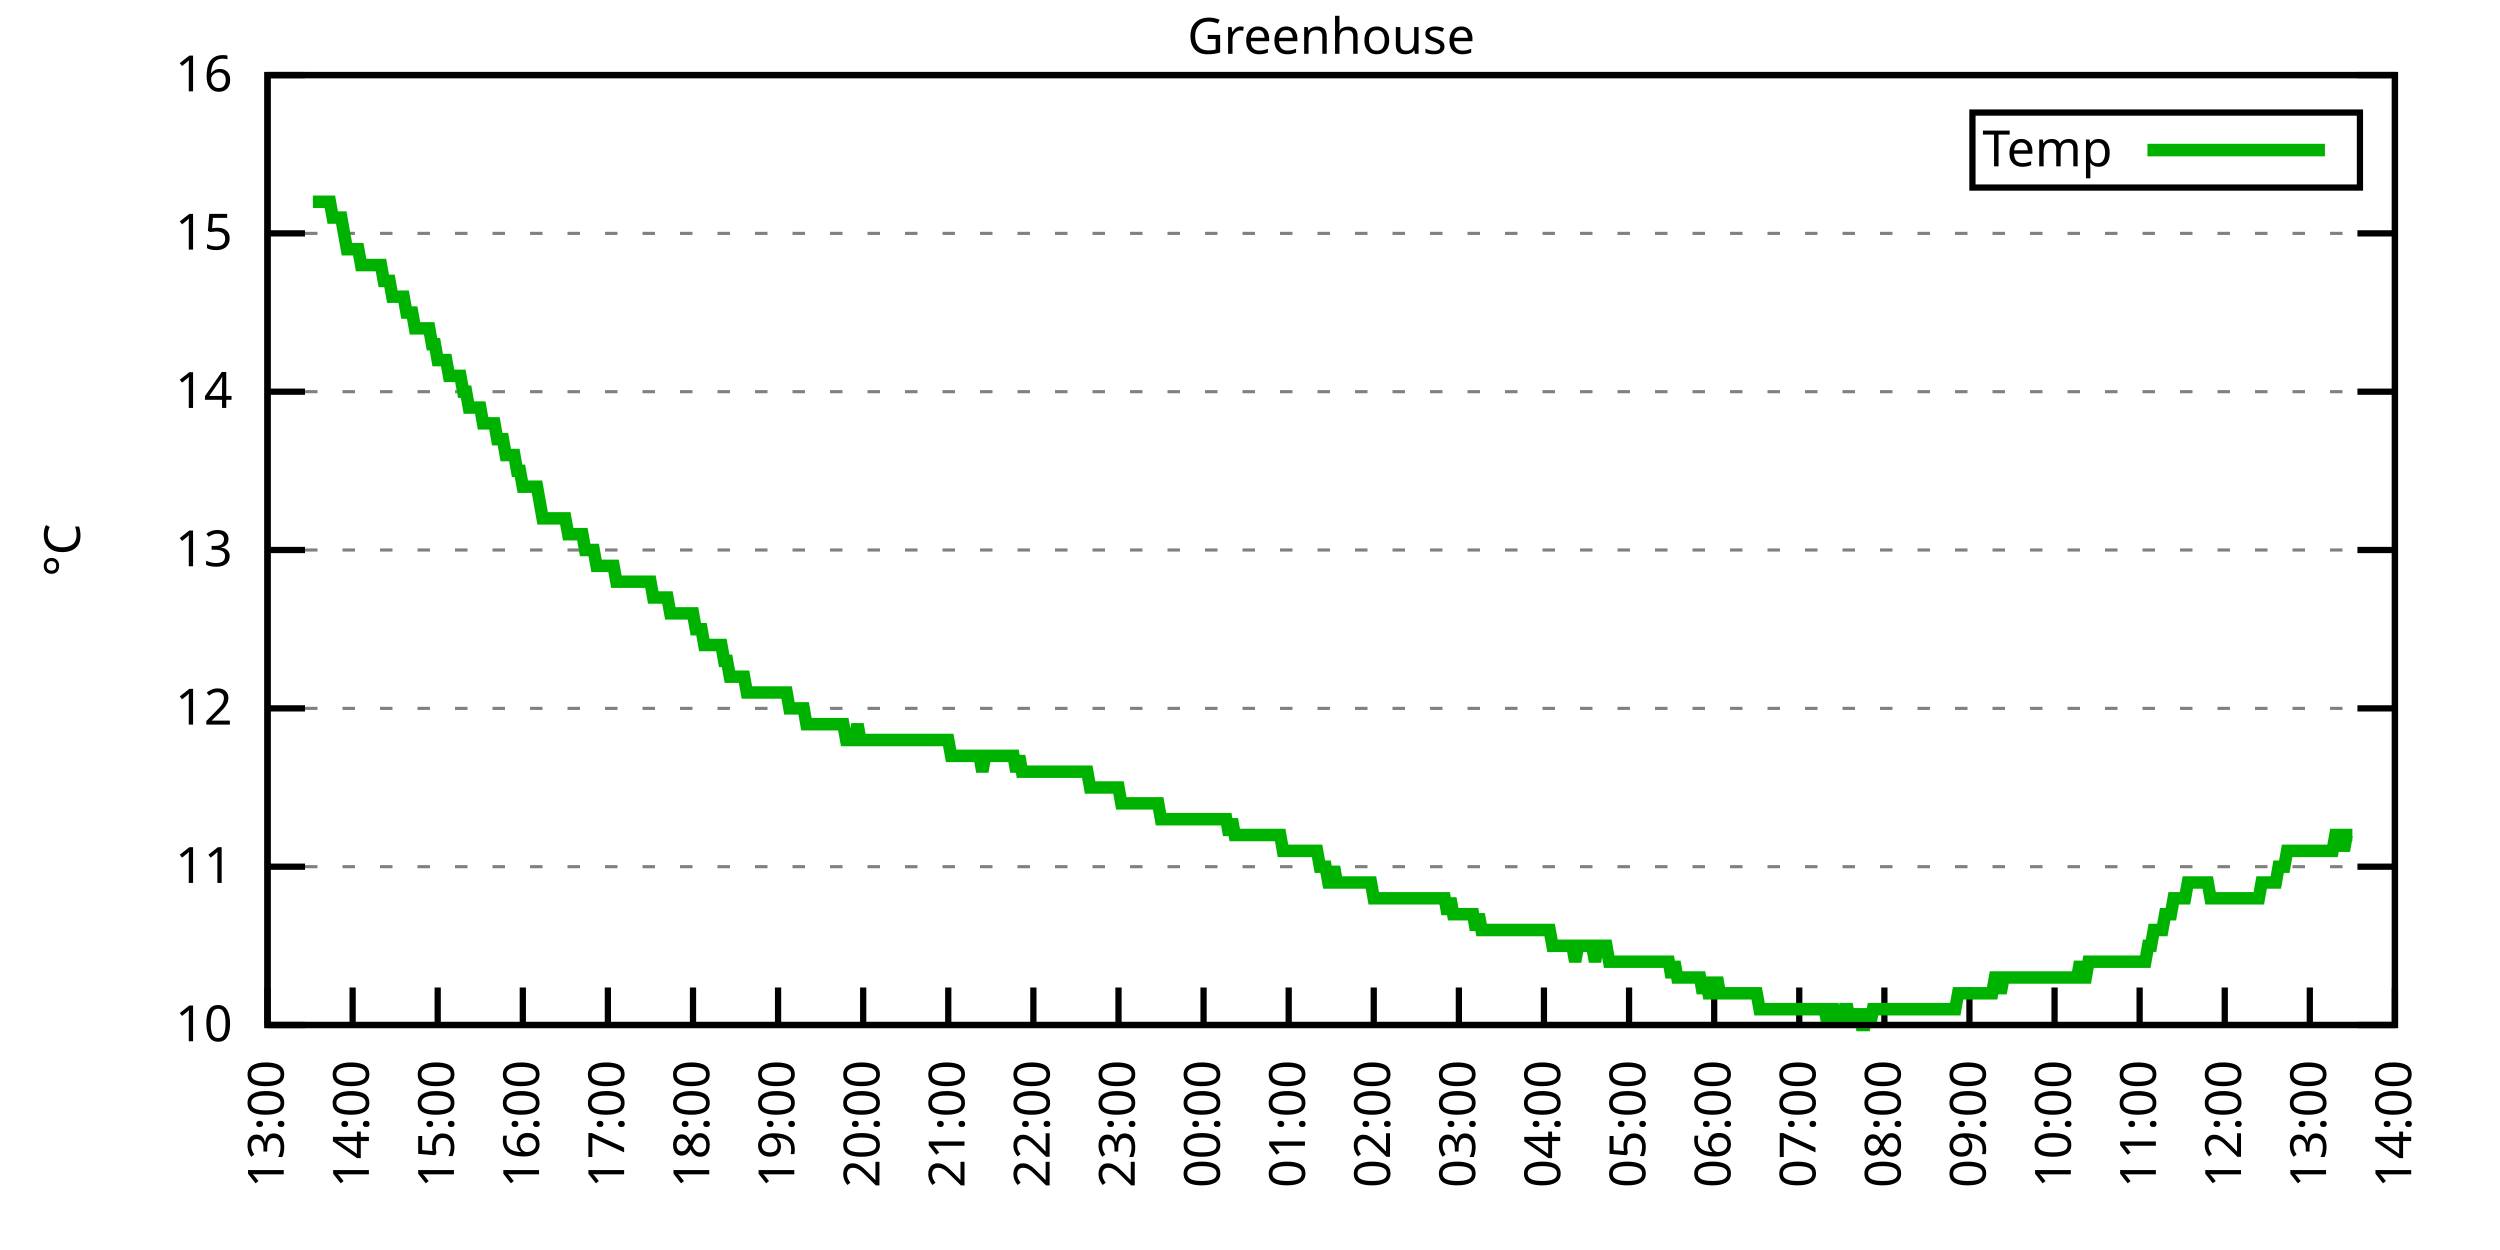
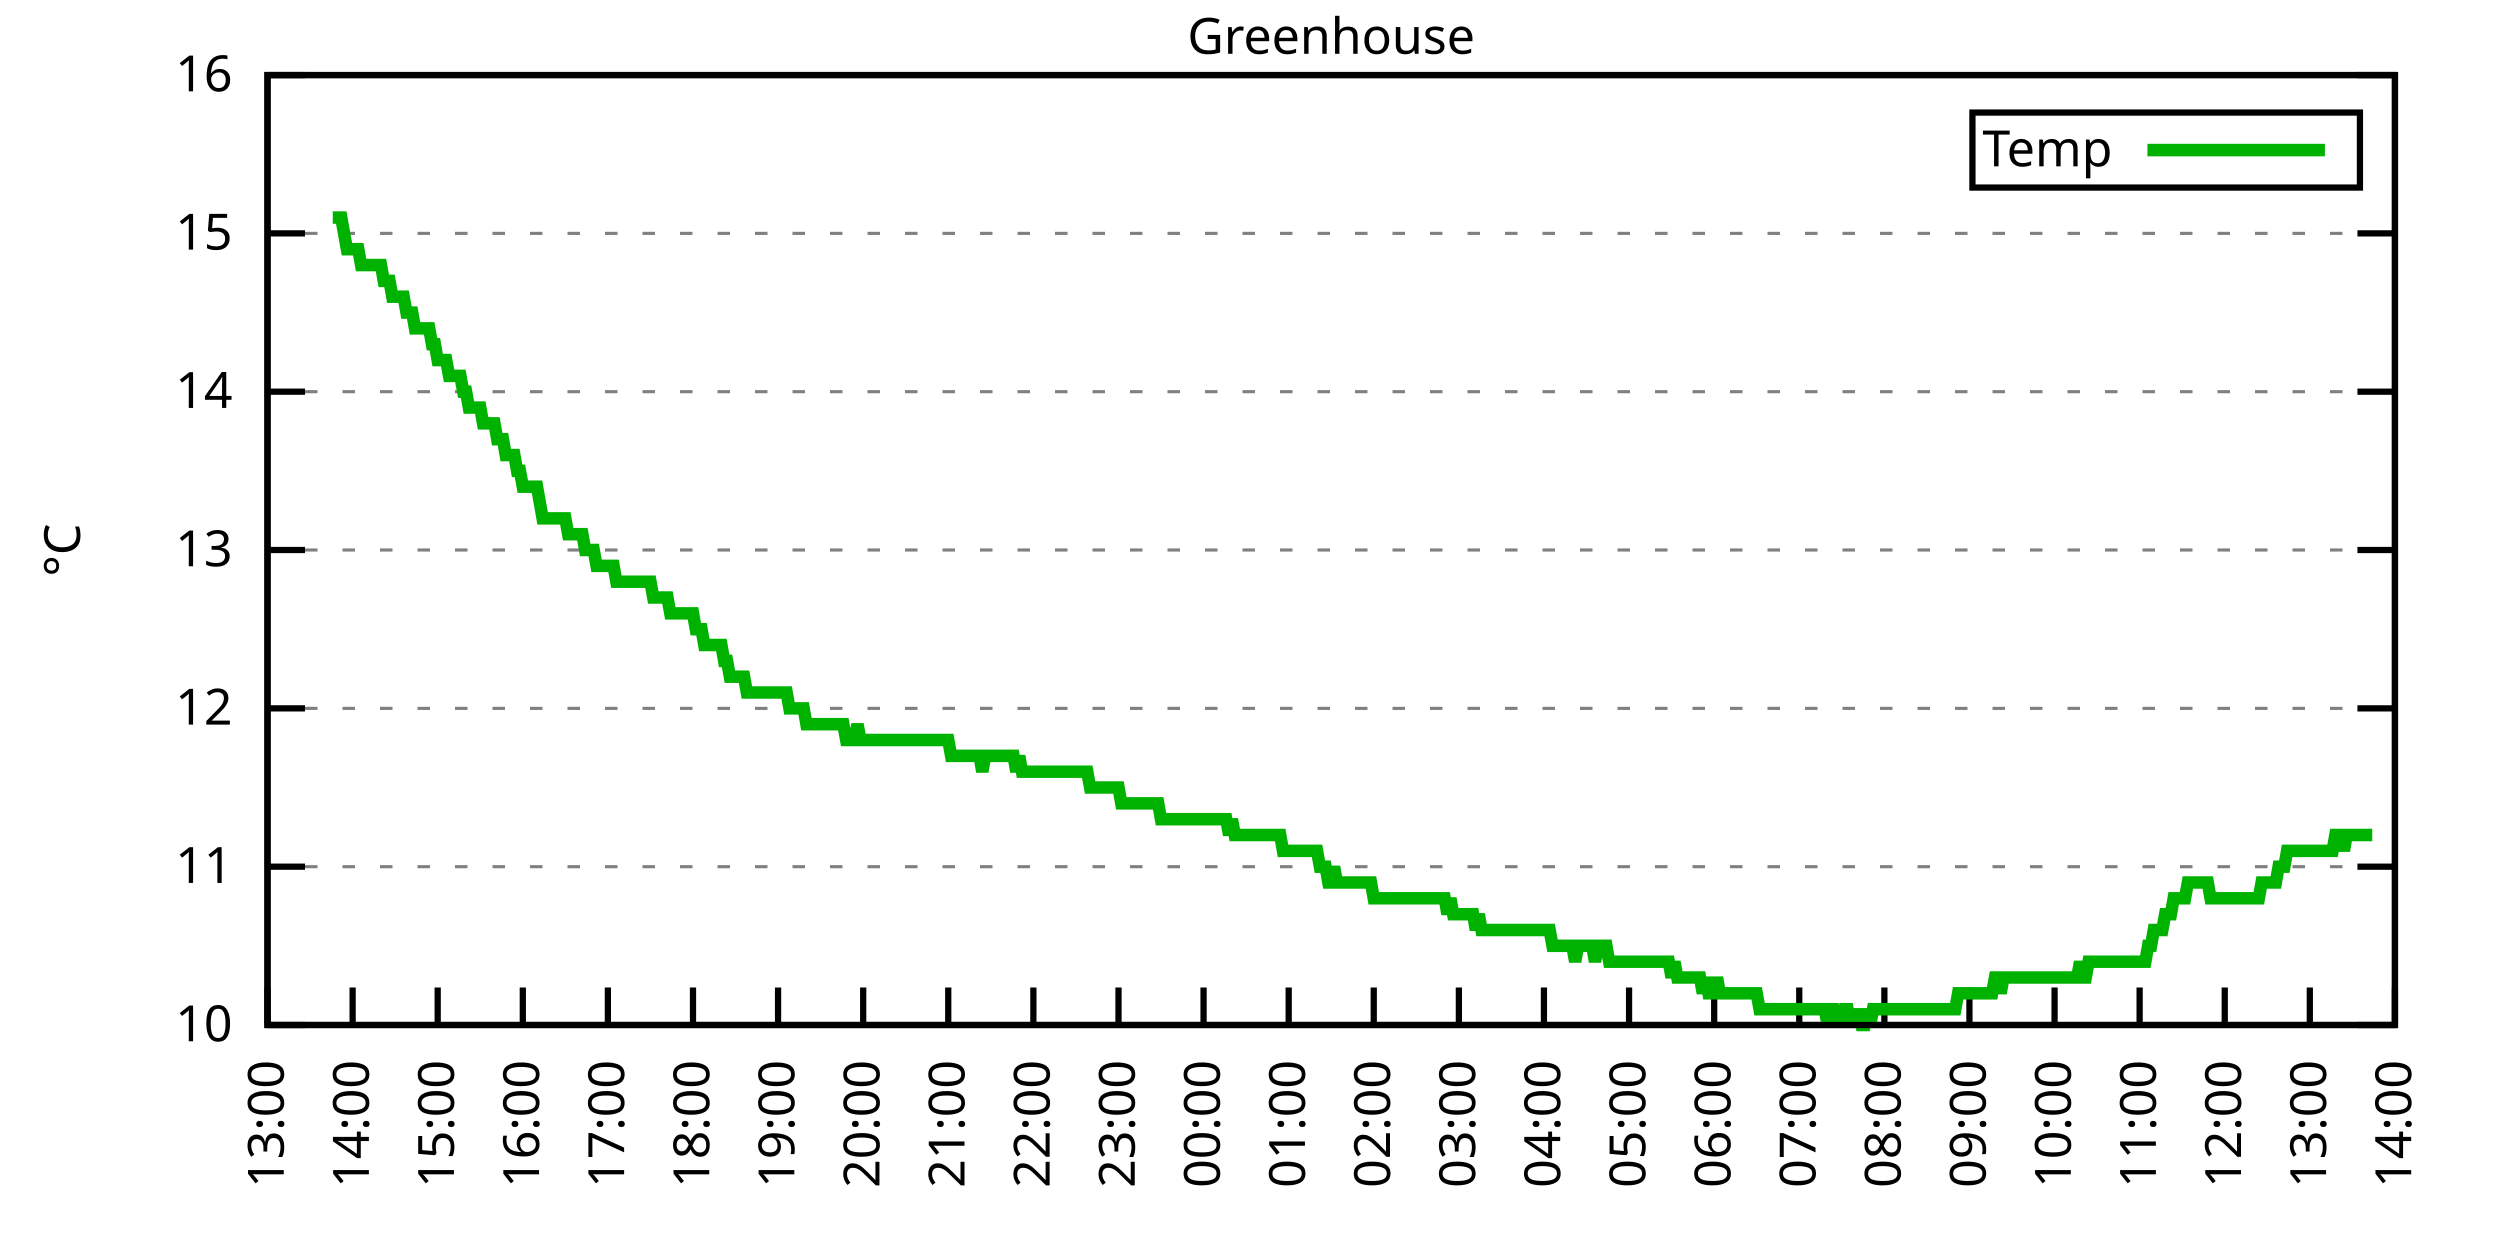
<svg xmlns="http://www.w3.org/2000/svg" xmlns:xlink="http://www.w3.org/1999/xlink" width="400" height="200" viewBox="0 0 400 200">
  <g id="gnuplot_canvas">
    <rect x="0" y="0" width="400" height="200" fill="none" />
    <defs>
      <circle id="gpDot" r="0.5" stroke-width="0.5" stroke="currentColor" />
      <path id="gpPt0" stroke-width="0.333" stroke="currentColor" d="M-1,0 h2 M0,-1 v2" />
      <path id="gpPt1" stroke-width="0.333" stroke="currentColor" d="M-1,-1 L1,1 M1,-1 L-1,1" />
      <path id="gpPt2" stroke-width="0.333" stroke="currentColor" d="M-1,0 L1,0 M0,-1 L0,1 M-1,-1 L1,1 M-1,1 L1,-1" />
      <rect id="gpPt3" stroke-width="0.333" stroke="currentColor" x="-1" y="-1" width="2" height="2" />
      <rect id="gpPt4" stroke-width="0.333" stroke="currentColor" fill="currentColor" x="-1" y="-1" width="2" height="2" />
      <circle id="gpPt5" stroke-width="0.333" stroke="currentColor" cx="0" cy="0" r="1" />
      <use xlink:href="#gpPt5" id="gpPt6" fill="currentColor" stroke="none" />
      <path id="gpPt7" stroke-width="0.333" stroke="currentColor" d="M0,-1.33 L-1.33,0.67 L1.33,0.67 z" />
      <use xlink:href="#gpPt7" id="gpPt8" fill="currentColor" stroke="none" />
      <use xlink:href="#gpPt7" id="gpPt9" stroke="currentColor" transform="rotate(180)" />
      <use xlink:href="#gpPt9" id="gpPt10" fill="currentColor" stroke="none" />
      <use xlink:href="#gpPt3" id="gpPt11" stroke="currentColor" transform="rotate(45)" />
      <use xlink:href="#gpPt11" id="gpPt12" fill="currentColor" stroke="none" />
      <path id="gpPt13" stroke-width="0.333" stroke="currentColor" d="M0,1.330 L1.265,0.411 L0.782,-1.067 L-0.782,-1.076 L-1.265,0.411 z" />
      <use xlink:href="#gpPt13" id="gpPt14" fill="currentColor" stroke="none" />
      <filter id="textbox" filterUnits="objectBoundingBox" x="0" y="0" height="1" width="1">
        <feFlood flood-color="white" flood-opacity="1" result="bgnd" />
        <feComposite in="SourceGraphic" in2="bgnd" operator="atop" />
      </filter>
      <filter id="greybox" filterUnits="objectBoundingBox" x="0" y="0" height="1" width="1">
        <feFlood flood-color="lightgrey" flood-opacity="1" result="grey" />
        <feComposite in="SourceGraphic" in2="grey" operator="atop" />
      </filter>
    </defs>
    <g fill="none" color="white" stroke="currentColor" stroke-width="1.00" stroke-linecap="butt" stroke-linejoin="miter">
</g>
    <g fill="none" color="black" stroke="currentColor" stroke-width="1.00" stroke-linecap="butt" stroke-linejoin="miter">
      <g stroke="none" shape-rendering="crispEdges">
        <polygon fill="rgb(255, 255, 255)" points="42.80,164.00 383.18,164.00 383.18,12.02 42.80,12.02 " />
      </g>
    </g>
    <g fill="none" color="black" stroke="currentColor" stroke-width="1.00" stroke-linecap="butt" stroke-linejoin="miter">
</g>
    <g fill="none" color="black" stroke="black" stroke-width="0.50" stroke-linecap="butt" stroke-linejoin="miter">
</g>
    <g fill="none" color="gray" stroke="currentColor" stroke-width="0.50" stroke-linecap="butt" stroke-linejoin="miter">
      <path stroke="gray" stroke-dasharray="2,4" class="gridline" d="M42.80,164.00 L383.19,164.00  " />
    </g>
    <g fill="none" color="gray" stroke="gray" stroke-width="1.00" stroke-linecap="butt" stroke-linejoin="miter">
</g>
    <g fill="none" color="black" stroke="currentColor" stroke-width="1.00" stroke-linecap="butt" stroke-linejoin="miter">
      <path stroke="black" d="M42.80,164.00 L48.80,164.00 M383.19,164.00 L377.19,164.00  " />
      <g transform="translate(37.20,166.60)" stroke="none" fill="black" font-family="Sans" font-size="8.00" text-anchor="end">
        <text>
          <tspan font-family="Sans"> 10</tspan>
        </text>
      </g>
    </g>
    <g fill="none" color="black" stroke="currentColor" stroke-width="1.00" stroke-linecap="butt" stroke-linejoin="miter">
</g>
    <g fill="none" color="black" stroke="black" stroke-width="0.50" stroke-linecap="butt" stroke-linejoin="miter">
</g>
    <g fill="none" color="gray" stroke="currentColor" stroke-width="0.50" stroke-linecap="butt" stroke-linejoin="miter">
      <path stroke="gray" stroke-dasharray="2,4" class="gridline" d="M42.80,138.67 L383.19,138.67  " />
    </g>
    <g fill="none" color="gray" stroke="gray" stroke-width="1.00" stroke-linecap="butt" stroke-linejoin="miter">
</g>
    <g fill="none" color="black" stroke="currentColor" stroke-width="1.00" stroke-linecap="butt" stroke-linejoin="miter">
      <path stroke="black" d="M42.80,138.67 L48.80,138.67 M383.19,138.67 L377.19,138.67  " />
      <g transform="translate(37.20,141.27)" stroke="none" fill="black" font-family="Sans" font-size="8.00" text-anchor="end">
        <text>
          <tspan font-family="Sans"> 11</tspan>
        </text>
      </g>
    </g>
    <g fill="none" color="black" stroke="currentColor" stroke-width="1.00" stroke-linecap="butt" stroke-linejoin="miter">
</g>
    <g fill="none" color="black" stroke="black" stroke-width="0.50" stroke-linecap="butt" stroke-linejoin="miter">
</g>
    <g fill="none" color="gray" stroke="currentColor" stroke-width="0.50" stroke-linecap="butt" stroke-linejoin="miter">
      <path stroke="gray" stroke-dasharray="2,4" class="gridline" d="M42.80,113.34 L383.19,113.34  " />
    </g>
    <g fill="none" color="gray" stroke="gray" stroke-width="1.00" stroke-linecap="butt" stroke-linejoin="miter">
</g>
    <g fill="none" color="black" stroke="currentColor" stroke-width="1.00" stroke-linecap="butt" stroke-linejoin="miter">
      <path stroke="black" d="M42.80,113.34 L48.80,113.34 M383.19,113.34 L377.19,113.34  " />
      <g transform="translate(37.20,115.94)" stroke="none" fill="black" font-family="Sans" font-size="8.00" text-anchor="end">
        <text>
          <tspan font-family="Sans"> 12</tspan>
        </text>
      </g>
    </g>
    <g fill="none" color="black" stroke="currentColor" stroke-width="1.00" stroke-linecap="butt" stroke-linejoin="miter">
</g>
    <g fill="none" color="black" stroke="black" stroke-width="0.50" stroke-linecap="butt" stroke-linejoin="miter">
</g>
    <g fill="none" color="gray" stroke="currentColor" stroke-width="0.50" stroke-linecap="butt" stroke-linejoin="miter">
      <path stroke="gray" stroke-dasharray="2,4" class="gridline" d="M42.80,88.00 L383.19,88.00  " />
    </g>
    <g fill="none" color="gray" stroke="gray" stroke-width="1.00" stroke-linecap="butt" stroke-linejoin="miter">
</g>
    <g fill="none" color="black" stroke="currentColor" stroke-width="1.00" stroke-linecap="butt" stroke-linejoin="miter">
      <path stroke="black" d="M42.80,88.00 L48.80,88.00 M383.19,88.00 L377.19,88.00  " />
      <g transform="translate(37.20,90.60)" stroke="none" fill="black" font-family="Sans" font-size="8.00" text-anchor="end">
        <text>
          <tspan font-family="Sans"> 13</tspan>
        </text>
      </g>
    </g>
    <g fill="none" color="black" stroke="currentColor" stroke-width="1.00" stroke-linecap="butt" stroke-linejoin="miter">
</g>
    <g fill="none" color="black" stroke="black" stroke-width="0.50" stroke-linecap="butt" stroke-linejoin="miter">
</g>
    <g fill="none" color="gray" stroke="currentColor" stroke-width="0.50" stroke-linecap="butt" stroke-linejoin="miter">
      <path stroke="gray" stroke-dasharray="2,4" class="gridline" d="M42.80,62.67 L383.19,62.67  " />
    </g>
    <g fill="none" color="gray" stroke="gray" stroke-width="1.00" stroke-linecap="butt" stroke-linejoin="miter">
</g>
    <g fill="none" color="black" stroke="currentColor" stroke-width="1.00" stroke-linecap="butt" stroke-linejoin="miter">
      <path stroke="black" d="M42.80,62.67 L48.80,62.67 M383.19,62.67 L377.19,62.67  " />
      <g transform="translate(37.20,65.27)" stroke="none" fill="black" font-family="Sans" font-size="8.00" text-anchor="end">
        <text>
          <tspan font-family="Sans"> 14</tspan>
        </text>
      </g>
    </g>
    <g fill="none" color="black" stroke="currentColor" stroke-width="1.00" stroke-linecap="butt" stroke-linejoin="miter">
</g>
    <g fill="none" color="black" stroke="black" stroke-width="0.50" stroke-linecap="butt" stroke-linejoin="miter">
</g>
    <g fill="none" color="gray" stroke="currentColor" stroke-width="0.50" stroke-linecap="butt" stroke-linejoin="miter">
      <path stroke="gray" stroke-dasharray="2,4" class="gridline" d="M42.80,37.34 L383.19,37.34  " />
    </g>
    <g fill="none" color="gray" stroke="gray" stroke-width="1.00" stroke-linecap="butt" stroke-linejoin="miter">
</g>
    <g fill="none" color="black" stroke="currentColor" stroke-width="1.00" stroke-linecap="butt" stroke-linejoin="miter">
      <path stroke="black" d="M42.80,37.34 L48.80,37.34 M383.19,37.34 L377.19,37.34  " />
      <g transform="translate(37.20,39.94)" stroke="none" fill="black" font-family="Sans" font-size="8.00" text-anchor="end">
        <text>
          <tspan font-family="Sans"> 15</tspan>
        </text>
      </g>
    </g>
    <g fill="none" color="black" stroke="currentColor" stroke-width="1.00" stroke-linecap="butt" stroke-linejoin="miter">
</g>
    <g fill="none" color="black" stroke="black" stroke-width="0.50" stroke-linecap="butt" stroke-linejoin="miter">
</g>
    <g fill="none" color="gray" stroke="currentColor" stroke-width="0.50" stroke-linecap="butt" stroke-linejoin="miter">
      <path stroke="gray" stroke-dasharray="2,4" class="gridline" d="M42.80,12.01 L383.19,12.01  " />
    </g>
    <g fill="none" color="gray" stroke="gray" stroke-width="1.00" stroke-linecap="butt" stroke-linejoin="miter">
</g>
    <g fill="none" color="black" stroke="currentColor" stroke-width="1.00" stroke-linecap="butt" stroke-linejoin="miter">
      <path stroke="black" d="M42.80,12.01 L48.80,12.01 M383.19,12.01 L377.19,12.01  " />
      <g transform="translate(37.20,14.61)" stroke="none" fill="black" font-family="Sans" font-size="8.00" text-anchor="end">
        <text>
          <tspan font-family="Sans"> 16</tspan>
        </text>
      </g>
    </g>
    <g fill="none" color="black" stroke="currentColor" stroke-width="1.00" stroke-linecap="butt" stroke-linejoin="miter">
      <path stroke="black" d="M42.80,164.00 L42.80,158.00  " />
      <g transform="translate(45.40,169.60) rotate(270.00)" stroke="none" fill="black" font-family="Sans" font-size="8.00" text-anchor="end">
        <text>
          <tspan font-family="Sans">13:00</tspan>
        </text>
      </g>
    </g>
    <g fill="none" color="black" stroke="currentColor" stroke-width="1.00" stroke-linecap="butt" stroke-linejoin="miter">
      <path stroke="black" d="M56.42,164.00 L56.42,158.00  " />
      <g transform="translate(59.02,169.60) rotate(270.00)" stroke="none" fill="black" font-family="Sans" font-size="8.00" text-anchor="end">
        <text>
          <tspan font-family="Sans">14:00</tspan>
        </text>
      </g>
    </g>
    <g fill="none" color="black" stroke="currentColor" stroke-width="1.00" stroke-linecap="butt" stroke-linejoin="miter">
      <path stroke="black" d="M70.03,164.00 L70.03,158.00  " />
      <g transform="translate(72.63,169.60) rotate(270.00)" stroke="none" fill="black" font-family="Sans" font-size="8.00" text-anchor="end">
        <text>
          <tspan font-family="Sans">15:00</tspan>
        </text>
      </g>
    </g>
    <g fill="none" color="black" stroke="currentColor" stroke-width="1.00" stroke-linecap="butt" stroke-linejoin="miter">
      <path stroke="black" d="M83.65,164.00 L83.65,158.00  " />
      <g transform="translate(86.25,169.60) rotate(270.00)" stroke="none" fill="black" font-family="Sans" font-size="8.00" text-anchor="end">
        <text>
          <tspan font-family="Sans">16:00</tspan>
        </text>
      </g>
    </g>
    <g fill="none" color="black" stroke="currentColor" stroke-width="1.00" stroke-linecap="butt" stroke-linejoin="miter">
      <path stroke="black" d="M97.26,164.00 L97.26,158.00  " />
      <g transform="translate(99.86,169.60) rotate(270.00)" stroke="none" fill="black" font-family="Sans" font-size="8.00" text-anchor="end">
        <text>
          <tspan font-family="Sans">17:00</tspan>
        </text>
      </g>
    </g>
    <g fill="none" color="black" stroke="currentColor" stroke-width="1.00" stroke-linecap="butt" stroke-linejoin="miter">
      <path stroke="black" d="M110.88,164.00 L110.88,158.00  " />
      <g transform="translate(113.48,169.60) rotate(270.00)" stroke="none" fill="black" font-family="Sans" font-size="8.00" text-anchor="end">
        <text>
          <tspan font-family="Sans">18:00</tspan>
        </text>
      </g>
    </g>
    <g fill="none" color="black" stroke="currentColor" stroke-width="1.00" stroke-linecap="butt" stroke-linejoin="miter">
      <path stroke="black" d="M124.49,164.00 L124.49,158.00  " />
      <g transform="translate(127.09,169.60) rotate(270.00)" stroke="none" fill="black" font-family="Sans" font-size="8.00" text-anchor="end">
        <text>
          <tspan font-family="Sans">19:00</tspan>
        </text>
      </g>
    </g>
    <g fill="none" color="black" stroke="currentColor" stroke-width="1.00" stroke-linecap="butt" stroke-linejoin="miter">
      <path stroke="black" d="M138.11,164.00 L138.11,158.00  " />
      <g transform="translate(140.71,169.60) rotate(270.00)" stroke="none" fill="black" font-family="Sans" font-size="8.00" text-anchor="end">
        <text>
          <tspan font-family="Sans">20:00</tspan>
        </text>
      </g>
    </g>
    <g fill="none" color="black" stroke="currentColor" stroke-width="1.00" stroke-linecap="butt" stroke-linejoin="miter">
      <path stroke="black" d="M151.72,164.00 L151.72,158.00  " />
      <g transform="translate(154.32,169.60) rotate(270.00)" stroke="none" fill="black" font-family="Sans" font-size="8.00" text-anchor="end">
        <text>
          <tspan font-family="Sans">21:00</tspan>
        </text>
      </g>
    </g>
    <g fill="none" color="black" stroke="currentColor" stroke-width="1.00" stroke-linecap="butt" stroke-linejoin="miter">
      <path stroke="black" d="M165.34,164.00 L165.34,158.00  " />
      <g transform="translate(167.94,169.60) rotate(270.00)" stroke="none" fill="black" font-family="Sans" font-size="8.00" text-anchor="end">
        <text>
          <tspan font-family="Sans">22:00</tspan>
        </text>
      </g>
    </g>
    <g fill="none" color="black" stroke="currentColor" stroke-width="1.00" stroke-linecap="butt" stroke-linejoin="miter">
      <path stroke="black" d="M178.96,164.00 L178.96,158.00  " />
      <g transform="translate(181.56,169.60) rotate(270.00)" stroke="none" fill="black" font-family="Sans" font-size="8.00" text-anchor="end">
        <text>
          <tspan font-family="Sans">23:00</tspan>
        </text>
      </g>
    </g>
    <g fill="none" color="black" stroke="currentColor" stroke-width="1.00" stroke-linecap="butt" stroke-linejoin="miter">
      <path stroke="black" d="M192.57,164.00 L192.57,158.00  " />
      <g transform="translate(195.17,169.60) rotate(270.00)" stroke="none" fill="black" font-family="Sans" font-size="8.00" text-anchor="end">
        <text>
          <tspan font-family="Sans">00:00</tspan>
        </text>
      </g>
    </g>
    <g fill="none" color="black" stroke="currentColor" stroke-width="1.00" stroke-linecap="butt" stroke-linejoin="miter">
      <path stroke="black" d="M206.19,164.00 L206.19,158.00  " />
      <g transform="translate(208.79,169.60) rotate(270.00)" stroke="none" fill="black" font-family="Sans" font-size="8.00" text-anchor="end">
        <text>
          <tspan font-family="Sans">01:00</tspan>
        </text>
      </g>
    </g>
    <g fill="none" color="black" stroke="currentColor" stroke-width="1.00" stroke-linecap="butt" stroke-linejoin="miter">
      <path stroke="black" d="M219.80,164.00 L219.80,158.00  " />
      <g transform="translate(222.40,169.60) rotate(270.00)" stroke="none" fill="black" font-family="Sans" font-size="8.00" text-anchor="end">
        <text>
          <tspan font-family="Sans">02:00</tspan>
        </text>
      </g>
    </g>
    <g fill="none" color="black" stroke="currentColor" stroke-width="1.00" stroke-linecap="butt" stroke-linejoin="miter">
      <path stroke="black" d="M233.42,164.00 L233.42,158.00  " />
      <g transform="translate(236.02,169.60) rotate(270.00)" stroke="none" fill="black" font-family="Sans" font-size="8.00" text-anchor="end">
        <text>
          <tspan font-family="Sans">03:00</tspan>
        </text>
      </g>
    </g>
    <g fill="none" color="black" stroke="currentColor" stroke-width="1.00" stroke-linecap="butt" stroke-linejoin="miter">
      <path stroke="black" d="M247.03,164.00 L247.03,158.00  " />
      <g transform="translate(249.63,169.60) rotate(270.00)" stroke="none" fill="black" font-family="Sans" font-size="8.00" text-anchor="end">
        <text>
          <tspan font-family="Sans">04:00</tspan>
        </text>
      </g>
    </g>
    <g fill="none" color="black" stroke="currentColor" stroke-width="1.00" stroke-linecap="butt" stroke-linejoin="miter">
      <path stroke="black" d="M260.65,164.00 L260.65,158.00  " />
      <g transform="translate(263.25,169.60) rotate(270.00)" stroke="none" fill="black" font-family="Sans" font-size="8.00" text-anchor="end">
        <text>
          <tspan font-family="Sans">05:00</tspan>
        </text>
      </g>
    </g>
    <g fill="none" color="black" stroke="currentColor" stroke-width="1.00" stroke-linecap="butt" stroke-linejoin="miter">
      <path stroke="black" d="M274.27,164.00 L274.27,158.00  " />
      <g transform="translate(276.87,169.60) rotate(270.00)" stroke="none" fill="black" font-family="Sans" font-size="8.00" text-anchor="end">
        <text>
          <tspan font-family="Sans">06:00</tspan>
        </text>
      </g>
    </g>
    <g fill="none" color="black" stroke="currentColor" stroke-width="1.00" stroke-linecap="butt" stroke-linejoin="miter">
      <path stroke="black" d="M287.88,164.00 L287.88,158.00  " />
      <g transform="translate(290.48,169.60) rotate(270.00)" stroke="none" fill="black" font-family="Sans" font-size="8.00" text-anchor="end">
        <text>
          <tspan font-family="Sans">07:00</tspan>
        </text>
      </g>
    </g>
    <g fill="none" color="black" stroke="currentColor" stroke-width="1.00" stroke-linecap="butt" stroke-linejoin="miter">
      <path stroke="black" d="M301.50,164.00 L301.50,158.00  " />
      <g transform="translate(304.10,169.60) rotate(270.00)" stroke="none" fill="black" font-family="Sans" font-size="8.00" text-anchor="end">
        <text>
          <tspan font-family="Sans">08:00</tspan>
        </text>
      </g>
    </g>
    <g fill="none" color="black" stroke="currentColor" stroke-width="1.00" stroke-linecap="butt" stroke-linejoin="miter">
      <path stroke="black" d="M315.11,164.00 L315.11,158.00  " />
      <g transform="translate(317.71,169.60) rotate(270.00)" stroke="none" fill="black" font-family="Sans" font-size="8.00" text-anchor="end">
        <text>
          <tspan font-family="Sans">09:00</tspan>
        </text>
      </g>
    </g>
    <g fill="none" color="black" stroke="currentColor" stroke-width="1.00" stroke-linecap="butt" stroke-linejoin="miter">
      <path stroke="black" d="M328.73,164.00 L328.73,158.00  " />
      <g transform="translate(331.33,169.60) rotate(270.00)" stroke="none" fill="black" font-family="Sans" font-size="8.00" text-anchor="end">
        <text>
          <tspan font-family="Sans">10:00</tspan>
        </text>
      </g>
    </g>
    <g fill="none" color="black" stroke="currentColor" stroke-width="1.00" stroke-linecap="butt" stroke-linejoin="miter">
      <path stroke="black" d="M342.34,164.00 L342.34,158.00  " />
      <g transform="translate(344.94,169.60) rotate(270.00)" stroke="none" fill="black" font-family="Sans" font-size="8.00" text-anchor="end">
        <text>
          <tspan font-family="Sans">11:00</tspan>
        </text>
      </g>
    </g>
    <g fill="none" color="black" stroke="currentColor" stroke-width="1.00" stroke-linecap="butt" stroke-linejoin="miter">
      <path stroke="black" d="M355.96,164.00 L355.96,158.00  " />
      <g transform="translate(358.56,169.60) rotate(270.00)" stroke="none" fill="black" font-family="Sans" font-size="8.00" text-anchor="end">
        <text>
          <tspan font-family="Sans">12:00</tspan>
        </text>
      </g>
    </g>
    <g fill="none" color="black" stroke="currentColor" stroke-width="1.00" stroke-linecap="butt" stroke-linejoin="miter">
      <path stroke="black" d="M369.57,164.00 L369.57,158.00  " />
      <g transform="translate(372.17,169.60) rotate(270.00)" stroke="none" fill="black" font-family="Sans" font-size="8.00" text-anchor="end">
        <text>
          <tspan font-family="Sans">13:00</tspan>
        </text>
      </g>
    </g>
    <g fill="none" color="black" stroke="currentColor" stroke-width="1.00" stroke-linecap="butt" stroke-linejoin="miter">
      <path stroke="black" d="M383.19,164.00 L383.19,158.00  " />
      <g transform="translate(385.79,169.60) rotate(270.00)" stroke="none" fill="black" font-family="Sans" font-size="8.00" text-anchor="end">
        <text>
          <tspan font-family="Sans">14:00</tspan>
        </text>
      </g>
    </g>
    <g fill="none" color="black" stroke="currentColor" stroke-width="1.00" stroke-linecap="butt" stroke-linejoin="miter">
</g>
    <g fill="none" color="black" stroke="currentColor" stroke-width="1.00" stroke-linecap="butt" stroke-linejoin="miter">
      <path stroke="black" d="M42.80,12.01 L42.80,164.00 L383.19,164.00 L383.19,12.01 L42.80,12.01 Z  " />
    </g>
    <g fill="none" color="black" stroke="currentColor" stroke-width="1.00" stroke-linecap="butt" stroke-linejoin="miter">
</g>
    <g fill="none" color="black" stroke="currentColor" stroke-width="1.00" stroke-linecap="butt" stroke-linejoin="miter">
      <path stroke="black" d="M315.59,30.01 L315.59,18.01 L377.59,18.01 L377.59,30.01 L315.59,30.01 Z  " />
    </g>
    <g id="Greenhouse_plot_1">
      <g fill="none" color="white" stroke="black" stroke-width="2.00" stroke-linecap="butt" stroke-linejoin="miter">
</g>
      <g fill="none" color="black" stroke="currentColor" stroke-width="2.00" stroke-linecap="butt" stroke-linejoin="miter">
        <g transform="translate(337.99,26.61)" stroke="none" fill="black" font-family="Sans" font-size="8.00" text-anchor="end">
          <text>
            <tspan font-family="Sans">Temp</tspan>
          </text>
        </g>
      </g>
      <g fill="none" color="black" stroke="currentColor" stroke-width="2.00" stroke-linecap="butt" stroke-linejoin="miter">
-         <path stroke="rgb(  0, 178,   0)" d="M343.59,24.01 L371.99,24.01 M50.06,32.28 L50.52,32.28 L50.97,32.28 L51.42,32.28 L51.88,32.28 L52.33,32.28   L52.78,32.28 L53.24,34.81 L53.69,34.81 L54.15,34.81 L54.60,34.81 L55.05,37.34 L55.51,39.87 L55.96,39.87   L56.42,39.87 L56.87,39.87 L57.32,39.87 L57.78,42.41 L58.23,42.41 L58.68,42.41 L59.14,42.41 L59.59,42.41   L60.05,42.41 L60.50,42.41 L60.95,42.41 L61.41,44.94 L61.86,44.94 L62.32,44.94 L62.77,47.47 L63.22,47.47   L63.68,47.47 L64.13,47.47 L64.58,47.47 L65.04,50.01 L65.49,50.01 L65.95,50.01 L66.40,52.54 L66.85,52.54   L67.31,52.54 L67.76,52.54 L68.22,52.54 L68.67,52.54 L69.12,55.07 L69.58,55.07 L70.03,57.61 L70.49,57.61   L70.94,57.61 L71.39,57.61 L71.85,60.14 L72.30,60.14 L72.75,60.14 L73.21,60.14 L73.66,60.14 L74.12,62.67   L74.57,62.67 L75.02,65.21 L75.48,65.21 L75.93,65.21 L76.39,65.21 L76.84,65.21 L77.29,67.74 L77.75,67.74   L78.20,67.74 L78.65,67.74 L79.11,67.74 L79.56,70.27 L80.02,70.27 L80.47,70.27 L80.92,72.81 L81.38,72.81   L81.83,72.81 L82.29,72.81 L82.74,75.34 L83.19,75.34 L83.65,77.87 L84.10,77.87 L84.55,77.87 L85.01,77.87   L85.46,77.87 L85.92,77.87 L86.37,80.41 L86.82,82.94 L87.28,82.94 L87.73,82.94 L88.19,82.94 L88.64,82.94   L89.09,82.94 L89.55,82.94 L90.00,82.94 L90.45,82.94 L90.91,85.47 L91.36,85.47 L91.82,85.47 L92.27,85.47   L92.72,85.47 L93.18,85.47 L93.63,88.00 L94.09,88.00 L94.54,88.00 L94.99,88.00 L95.45,90.54 L95.90,90.54   L96.35,90.54 L96.81,90.54 L97.26,90.54 L97.72,90.54 L98.17,90.54 L98.62,93.07 L99.08,93.07 L99.53,93.07   L99.99,93.07 L100.44,93.07 L100.89,93.07 L101.35,93.07 L101.80,93.07 L102.25,93.07 L102.71,93.07 L103.16,93.07   L103.62,93.07 L104.07,93.07 L104.52,95.60 L104.98,95.60 L105.43,95.60 L105.89,95.60 L106.34,95.60 L106.79,95.60   L107.25,98.14 L107.70,98.14 L108.15,98.14 L108.61,98.14 L109.06,98.14 L109.52,98.14 L109.97,98.14 L110.42,98.14   L110.88,98.14 L111.33,100.67 L111.79,100.67 L112.24,100.67 L112.69,103.20 L113.15,103.20 L113.60,103.20 L114.05,103.20   L114.51,103.20 L114.96,103.20 L115.42,103.20 L115.87,105.74 L116.32,105.74 L116.78,108.27 L117.23,108.27 L117.69,108.27   L118.14,108.27 L118.59,108.27 L119.05,108.27 L119.50,110.80 L119.96,110.80 L120.41,110.80 L120.86,110.80 L121.32,110.80   L121.77,110.80 L122.22,110.80 L122.68,110.80 L123.13,110.80 L123.59,110.80 L124.04,110.80 L124.49,110.80 L124.95,110.80   L125.40,110.80 L125.86,110.80 L126.31,113.34 L126.76,113.34 L127.22,113.34 L127.67,113.34 L128.12,113.34 L128.58,113.34   L129.03,115.87 L129.49,115.87 L129.94,115.87 L130.39,115.87 L130.85,115.87 L131.30,115.87 L131.76,115.87 L132.21,115.87   L132.66,115.87 L133.12,115.87 L133.57,115.87 L134.02,115.87 L134.48,115.87 L134.93,115.87 L135.39,118.40 L135.84,118.40   L136.29,118.40 L136.75,118.40 L137.20,115.87 L137.66,118.40 L138.11,118.40 L138.56,118.40 L139.02,118.40 L139.47,118.40   L139.92,118.40 L140.38,118.40 L140.83,118.40 L141.29,118.40 L141.74,118.40 L142.19,118.40 L142.65,118.40 L143.10,118.40   L143.56,118.40 L144.01,118.40 L144.46,118.40 L144.92,118.40 L145.37,118.40 L145.82,118.40 L146.28,118.40 L146.73,118.40   L147.19,118.40 L147.64,118.40 L148.09,118.40 L148.55,118.40 L149.00,118.40 L149.46,118.40 L149.91,118.40 L150.36,118.40   L150.82,118.40 L151.27,118.40 L151.72,118.40 L152.18,120.94 L152.63,120.94 L153.09,120.94 L153.54,120.94 L153.99,120.94   L154.45,120.94 L154.90,120.94 L155.36,120.94 L155.81,120.94 L156.26,120.94 L156.72,120.94 L157.17,123.47 L157.62,120.94   L158.08,120.94 L158.53,120.94 L158.99,120.94 L159.44,120.94 L159.89,120.94 L160.35,120.94 L160.80,120.94 L161.26,120.94   L161.71,120.94 L162.16,120.94 L162.62,123.47 L163.07,120.94 L163.52,123.47 L163.98,123.47 L164.43,123.47 L164.89,123.47   L165.34,123.47 L165.79,123.47 L166.25,123.47 L166.70,123.47 L167.16,123.47 L167.61,123.47 L168.06,123.47 L168.52,123.47   L168.97,123.47 L169.43,123.47 L169.88,123.47 L170.33,123.47 L170.79,123.47 L171.24,123.47 L171.69,123.47 L172.15,123.47   L172.60,123.47 L172.83,123.47 L173.51,123.47 L173.96,123.47 L174.42,126.00 L174.87,126.00 L175.33,126.00 L175.78,126.00   L176.23,126.00 L176.69,126.00 L177.14,126.00 L177.59,126.00 L178.05,126.00 L178.50,126.00 L178.96,126.00 L179.41,128.54   L179.86,128.54 L180.32,128.54 L180.77,128.54 L181.23,128.54 L181.68,128.54 L182.13,128.54 L182.59,128.54 L183.04,128.54   L183.49,128.54 L183.95,128.54 L184.40,128.54 L184.86,128.54 L185.31,128.54 L185.76,131.07 L186.22,131.07 L186.67,131.07   L187.13,131.07 L187.58,131.07 L188.03,131.07 L188.49,131.07 L188.94,131.07 L189.39,131.07 L189.85,131.07 L190.30,131.07   L190.76,131.07 L191.21,131.07 L191.66,131.07 L192.12,131.07 L192.57,131.07 L193.03,131.07 L193.48,131.07 L193.93,131.07   L194.39,131.07 L194.84,131.07 L195.29,131.07 L195.75,131.07 L196.20,131.07 L196.66,133.60 L197.11,131.07 L197.56,133.60   L198.02,133.60 L198.47,133.60 L198.93,133.60 L199.38,133.60 L199.83,133.60 L200.29,133.60 L200.74,133.60 L201.19,133.60   L201.65,133.60 L202.10,133.60 L202.56,133.60 L203.01,133.60 L203.46,133.60 L203.92,133.60 L204.37,133.60 L204.83,133.60   L205.28,136.14 L205.73,136.14 L206.19,136.14 L206.64,136.14 L207.09,136.14 L207.55,136.14 L208.00,136.14 L208.46,136.14   L208.91,136.14 L209.36,136.14 L209.82,136.14 L210.27,136.14 L210.73,136.14 L211.18,138.67 L211.63,138.67 L212.09,138.67   L212.54,141.20 L213.00,141.20 L213.45,138.67 L213.90,141.20 L214.36,141.20 L214.81,141.20 L215.26,141.20 L215.72,141.20   L216.17,141.20 L216.63,141.20 L217.08,141.20 L217.53,141.20 L217.99,141.20 L218.44,141.20 L218.90,141.20 L219.35,141.20   L219.80,143.73 L220.26,143.73 L220.71,143.73 L221.16,143.73 L221.62,143.73 L222.07,143.73 L222.53,143.73 L222.98,143.73   L223.43,143.73 L223.89,143.73 L224.34,143.73 L224.80,143.73 L225.25,143.73 L225.70,143.73 L226.16,143.73 L226.61,143.73   L227.06,143.73 L227.52,143.73 L227.97,143.73 L228.43,143.73 L228.88,143.73 L229.33,143.73 L229.79,143.73 L230.24,143.73   L230.70,143.73 L231.15,143.73 L231.60,146.27 L232.06,143.73 L232.51,146.27 L232.96,146.27 L233.42,146.27 L233.87,146.27   L234.33,146.27 L234.78,146.27 L235.23,146.27 L235.69,146.27 L236.14,148.80 L236.60,146.27 L237.05,148.80 L237.50,148.80   L237.96,148.80 L238.41,148.80 L238.86,148.80 L239.32,148.80 L239.77,148.80 L240.23,148.80 L240.68,148.80 L241.13,148.80   L241.59,148.80 L242.04,148.80 L242.50,148.80 L242.95,148.80 L243.40,148.80 L243.86,148.80 L244.31,148.80 L244.76,148.80   L245.22,148.80 L245.67,148.80 L246.13,148.80 L246.58,148.80 L247.03,148.80 L247.49,148.80 L247.94,148.80 L248.40,151.33   L248.85,151.33 L249.30,151.33 L249.76,151.33 L250.21,151.33 L250.66,151.33 L251.12,151.33 L251.57,151.33 L252.03,153.87   L252.48,151.33 L252.93,151.33 L253.39,151.33 L253.84,151.33 L254.30,151.33 L254.75,151.33 L255.20,153.87 L255.66,151.33   L256.11,151.33 L256.56,151.33 L257.02,151.33 L257.47,153.87 L257.93,153.87 L258.38,153.87 L258.83,153.87 L259.29,153.87   L259.74,153.87 L260.20,153.87 L260.65,153.87 L261.10,153.87 L261.56,153.87 L262.01,153.87 L262.47,153.87 L262.92,153.87   L263.37,153.87 L263.83,153.87 L264.28,153.87 L264.73,153.87 L265.19,153.87 L265.64,153.87 L266.10,153.87 L266.55,153.87   L267.00,153.87 L267.46,156.40 L267.91,153.87 L268.37,156.40 L268.82,156.40 L269.27,156.40 L269.73,156.40 L270.18,156.40   L270.63,156.40 L271.09,156.40 L271.54,156.40 L272.00,156.40 L272.45,158.93 L272.90,156.40 L273.36,158.93 L273.81,158.93   L274.27,158.93 L274.72,156.40 L275.17,158.93 L275.63,158.93 L276.08,158.93 L276.53,158.93 L276.99,158.93 L277.44,158.93   L277.90,158.93 L278.35,158.93 L278.80,158.93 L279.26,158.93 L279.71,158.93 L280.17,158.93 L280.62,158.93 L281.07,158.93   L281.53,161.47 L281.98,161.47 L282.43,161.47 L282.89,161.47 L283.34,161.47 L283.80,161.47 L284.25,161.47 L284.70,161.47   L285.16,161.47 L285.61,161.47 L286.07,161.47 L286.52,161.47 L286.97,161.47 L287.43,161.47 L287.88,161.47 L288.33,161.47   L288.79,161.47 L289.24,161.47 L289.70,161.47 L290.15,161.47 L290.60,161.47 L291.06,161.47 L291.51,161.47 L291.97,161.47   L292.42,164.00 L292.87,161.47 L293.33,161.47 L293.78,164.00 L294.23,161.47 L294.69,164.00 L295.14,161.47 L295.60,161.47   L296.05,164.00 L296.50,161.47 L296.96,164.00 L297.41,161.47 L297.87,164.00 L298.32,164.00 L298.77,161.47 L299.23,164.00   L299.68,161.47 L300.13,161.47 L300.59,161.47 L301.04,161.47 L301.50,161.47 L301.95,161.47 L302.40,161.47 L302.86,161.47   L303.31,161.47 L303.77,161.47 L304.22,161.47 L304.67,161.47 L305.13,161.47 L305.58,161.47 L306.03,161.47 L306.49,161.47   L306.94,161.47 L307.40,161.47 L307.85,161.47 L308.30,161.47 L308.76,161.47 L309.21,161.47 L309.67,161.47 L310.12,161.47   L310.57,161.47 L311.03,161.47 L311.48,161.47 L311.94,161.47 L312.39,161.47 L312.84,161.47 L313.30,158.93 L313.75,158.93   L314.20,158.93 L314.66,158.93 L315.11,158.93 L315.57,158.93 L316.02,158.93 L316.47,158.93 L316.93,158.93 L317.38,158.93   L317.84,158.93 L318.29,158.93 L318.74,158.93 L319.20,156.40 L319.65,156.40 L320.10,158.93 L320.56,156.40 L321.01,156.40   L321.47,156.40 L321.92,156.40 L322.37,156.40 L322.83,156.40 L323.28,156.40 L323.74,156.40 L324.19,156.40 L324.64,156.40   L325.10,156.40 L325.55,156.40 L326.00,156.40 L326.46,156.40 L326.91,156.40 L327.37,156.40 L327.82,156.40 L328.27,156.40   L328.73,156.40 L329.18,156.40 L329.64,156.40 L330.09,156.40 L330.54,156.40 L331.00,156.40 L331.45,156.40 L331.90,156.40   L332.36,156.40 L332.81,153.87 L333.27,156.40 L333.72,156.40 L334.17,153.87 L334.63,153.87 L335.08,153.87 L335.54,153.87   L335.99,153.87 L336.44,153.87 L336.90,153.87 L337.35,153.87 L337.80,153.87 L338.26,153.87 L338.71,153.87 L339.17,153.87   L339.62,153.87 L340.07,153.87 L340.53,153.87 L340.98,153.87 L341.44,153.87 L341.89,153.87 L342.34,153.87 L342.80,153.87   L343.25,153.87 L343.70,151.33 L344.16,151.33 L344.61,148.80 L345.07,148.80 L345.52,148.80 L345.97,148.80 L346.43,146.27   L346.88,146.27 L347.34,146.27 L347.79,143.73 L348.24,143.73 L348.70,143.73 L349.15,143.73 L349.60,143.73 L350.06,141.20   L350.51,141.20 L350.97,141.20 L351.42,141.20 L351.87,141.20 L352.33,141.20 L352.78,141.20 L353.24,141.20 L353.69,143.73   L354.14,143.73 L354.60,143.73 L355.05,143.73 L355.50,143.73 L355.96,143.73 L356.41,143.73 L356.87,143.73 L357.32,143.73   L357.77,143.73 L358.23,143.73 L358.68,143.73 L359.14,143.73 L359.59,143.73 L360.04,143.73 L360.50,143.73 L360.95,143.73   L361.41,143.73 L361.86,141.20 L362.31,141.20 L362.77,141.20 L363.22,141.20 L363.67,141.20 L364.13,141.20 L364.58,138.67   L365.04,138.67 L365.49,138.67 L365.94,136.14 L366.40,136.14 L366.85,136.14 L367.31,136.14 L367.76,136.14 L368.21,136.14   L368.67,136.14 L369.12,136.14 L369.57,136.14 L370.03,136.14 L370.48,136.14 L370.94,136.14 L371.39,136.14 L371.84,136.14   L372.30,136.14 L372.75,136.14 L373.21,136.14 L373.66,133.60 L374.11,133.60 L374.57,133.60 L375.02,136.14 L375.47,133.60   L375.93,133.60 L376.38,133.60  " />
+         <path stroke="rgb(  0, 178,   0)" d="M343.59,24.01 L371.99,24.01 M53.24,34.81 L53.69,34.81 L54.15,34.81 L54.60,34.81 L55.05,37.34 L55.51,39.87   L55.96,39.87 L56.42,39.87 L56.87,39.87 L57.32,39.87 L57.78,42.41 L58.23,42.41 L58.68,42.41 L59.14,42.41   L59.59,42.41 L60.05,42.41 L60.50,42.41 L60.95,42.41 L61.41,44.94 L61.86,44.94 L62.32,44.94 L62.77,47.47   L63.22,47.47 L63.68,47.47 L64.13,47.47 L64.58,47.47 L65.04,50.01 L65.49,50.01 L65.95,50.01 L66.40,52.54   L66.85,52.54 L67.31,52.54 L67.76,52.54 L68.22,52.54 L68.67,52.54 L69.12,55.07 L69.58,55.07 L70.03,57.61   L70.49,57.61 L70.94,57.61 L71.39,57.61 L71.85,60.14 L72.30,60.14 L72.75,60.14 L73.21,60.14 L73.66,60.14   L74.12,62.67 L74.57,62.67 L75.02,65.21 L75.48,65.21 L75.93,65.21 L76.39,65.21 L76.84,65.21 L77.29,67.74   L77.75,67.74 L78.20,67.74 L78.65,67.74 L79.11,67.74 L79.56,70.27 L80.02,70.27 L80.47,70.27 L80.92,72.81   L81.38,72.81 L81.83,72.81 L82.29,72.81 L82.74,75.34 L83.19,75.34 L83.65,77.87 L84.10,77.87 L84.55,77.87   L85.01,77.87 L85.46,77.87 L85.92,77.87 L86.37,80.41 L86.82,82.94 L87.28,82.94 L87.73,82.94 L88.19,82.94   L88.64,82.94 L89.09,82.94 L89.55,82.94 L90.00,82.94 L90.45,82.94 L90.91,85.47 L91.36,85.47 L91.82,85.47   L92.27,85.47 L92.72,85.47 L93.18,85.47 L93.63,88.00 L94.09,88.00 L94.54,88.00 L94.99,88.00 L95.45,90.54   L95.90,90.54 L96.35,90.54 L96.81,90.54 L97.26,90.54 L97.72,90.54 L98.17,90.54 L98.62,93.07 L99.08,93.07   L99.53,93.07 L99.99,93.07 L100.44,93.07 L100.89,93.07 L101.35,93.07 L101.80,93.07 L102.25,93.07 L102.71,93.07   L103.16,93.07 L103.62,93.07 L104.07,93.07 L104.52,95.60 L104.98,95.60 L105.43,95.60 L105.89,95.60 L106.34,95.60   L106.79,95.60 L107.25,98.14 L107.70,98.14 L108.15,98.14 L108.61,98.14 L109.06,98.14 L109.52,98.14 L109.97,98.14   L110.42,98.14 L110.88,98.14 L111.33,100.67 L111.79,100.67 L112.24,100.67 L112.69,103.20 L113.15,103.20 L113.60,103.20   L114.05,103.20 L114.51,103.20 L114.96,103.20 L115.42,103.20 L115.87,105.74 L116.32,105.74 L116.78,108.27 L117.23,108.27   L117.69,108.27 L118.14,108.27 L118.59,108.27 L119.05,108.27 L119.50,110.80 L119.96,110.80 L120.41,110.80 L120.86,110.80   L121.32,110.80 L121.77,110.80 L122.22,110.80 L122.68,110.80 L123.13,110.80 L123.59,110.80 L124.04,110.80 L124.49,110.80   L124.95,110.80 L125.40,110.80 L125.86,110.80 L126.31,113.34 L126.76,113.34 L127.22,113.34 L127.67,113.34 L128.12,113.34   L128.58,113.34 L129.03,115.87 L129.49,115.87 L129.94,115.87 L130.39,115.87 L130.85,115.87 L131.30,115.87 L131.76,115.87   L132.21,115.87 L132.66,115.87 L133.12,115.87 L133.57,115.87 L134.02,115.87 L134.48,115.87 L134.93,115.87 L135.39,118.40   L135.84,118.40 L136.29,118.40 L136.75,118.40 L137.20,115.87 L137.66,118.40 L138.11,118.40 L138.56,118.40 L139.02,118.40   L139.47,118.40 L139.92,118.40 L140.38,118.40 L140.83,118.40 L141.29,118.40 L141.74,118.40 L142.19,118.40 L142.65,118.40   L143.10,118.40 L143.56,118.40 L144.01,118.40 L144.46,118.40 L144.92,118.40 L145.37,118.40 L145.82,118.40 L146.28,118.40   L146.73,118.40 L147.19,118.40 L147.64,118.40 L148.09,118.40 L148.55,118.40 L149.00,118.40 L149.46,118.40 L149.91,118.40   L150.36,118.40 L150.82,118.40 L151.27,118.40 L151.72,118.40 L152.18,120.94 L152.63,120.94 L153.09,120.94 L153.54,120.94   L153.99,120.94 L154.45,120.94 L154.90,120.94 L155.36,120.94 L155.81,120.94 L156.26,120.94 L156.72,120.94 L157.17,123.47   L157.62,120.94 L158.08,120.94 L158.53,120.94 L158.99,120.94 L159.44,120.94 L159.89,120.94 L160.35,120.94 L160.80,120.94   L161.26,120.94 L161.71,120.94 L162.16,120.94 L162.62,123.47 L163.07,120.94 L163.52,123.47 L163.98,123.47 L164.43,123.47   L164.89,123.47 L165.34,123.47 L165.79,123.47 L166.25,123.47 L166.70,123.47 L167.16,123.47 L167.61,123.47 L168.06,123.47   L168.52,123.47 L168.97,123.47 L169.43,123.47 L169.88,123.47 L170.33,123.47 L170.79,123.47 L171.24,123.47 L171.69,123.47   L172.15,123.47 L172.60,123.47 L172.83,123.47 L173.51,123.47 L173.96,123.47 L174.42,126.00 L174.87,126.00 L175.33,126.00   L175.78,126.00 L176.23,126.00 L176.69,126.00 L177.14,126.00 L177.59,126.00 L178.05,126.00 L178.50,126.00 L178.96,126.00   L179.41,128.54 L179.86,128.54 L180.32,128.54 L180.77,128.54 L181.23,128.54 L181.68,128.54 L182.13,128.54 L182.59,128.54   L183.04,128.54 L183.49,128.54 L183.95,128.54 L184.40,128.54 L184.86,128.54 L185.31,128.54 L185.76,131.07 L186.22,131.07   L186.67,131.07 L187.13,131.07 L187.58,131.07 L188.03,131.07 L188.49,131.07 L188.94,131.07 L189.39,131.07 L189.85,131.07   L190.30,131.07 L190.76,131.07 L191.21,131.07 L191.66,131.07 L192.12,131.07 L192.57,131.07 L193.03,131.07 L193.48,131.07   L193.93,131.07 L194.39,131.07 L194.84,131.07 L195.29,131.07 L195.75,131.07 L196.20,131.07 L196.66,133.60 L197.11,131.07   L197.56,133.60 L198.02,133.60 L198.47,133.60 L198.93,133.60 L199.38,133.60 L199.83,133.60 L200.29,133.60 L200.74,133.60   L201.19,133.60 L201.65,133.60 L202.10,133.60 L202.56,133.60 L203.01,133.60 L203.46,133.60 L203.92,133.60 L204.37,133.60   L204.83,133.60 L205.28,136.14 L205.73,136.14 L206.19,136.14 L206.64,136.14 L207.09,136.14 L207.55,136.14 L208.00,136.14   L208.46,136.14 L208.91,136.14 L209.36,136.14 L209.82,136.14 L210.27,136.14 L210.73,136.14 L211.18,138.67 L211.63,138.67   L212.09,138.67 L212.54,141.20 L213.00,141.20 L213.45,138.67 L213.90,141.20 L214.36,141.20 L214.81,141.20 L215.26,141.20   L215.72,141.20 L216.17,141.20 L216.63,141.20 L217.08,141.20 L217.53,141.20 L217.99,141.20 L218.44,141.20 L218.90,141.20   L219.35,141.20 L219.80,143.73 L220.26,143.73 L220.71,143.73 L221.16,143.73 L221.62,143.73 L222.07,143.73 L222.53,143.73   L222.98,143.73 L223.43,143.73 L223.89,143.73 L224.34,143.73 L224.80,143.73 L225.25,143.73 L225.70,143.73 L226.16,143.73   L226.61,143.73 L227.06,143.73 L227.52,143.73 L227.97,143.73 L228.43,143.73 L228.88,143.73 L229.33,143.73 L229.79,143.73   L230.24,143.73 L230.70,143.73 L231.15,143.73 L231.60,146.27 L232.06,143.73 L232.51,146.27 L232.96,146.27 L233.42,146.27   L233.87,146.27 L234.33,146.27 L234.78,146.27 L235.23,146.27 L235.69,146.27 L236.14,148.80 L236.60,146.27 L237.05,148.80   L237.50,148.80 L237.96,148.80 L238.41,148.80 L238.86,148.80 L239.32,148.80 L239.77,148.80 L240.23,148.80 L240.68,148.80   L241.13,148.80 L241.59,148.80 L242.04,148.80 L242.50,148.80 L242.95,148.80 L243.40,148.80 L243.86,148.80 L244.31,148.80   L244.76,148.80 L245.22,148.80 L245.67,148.80 L246.13,148.80 L246.58,148.80 L247.03,148.80 L247.49,148.80 L247.94,148.80   L248.40,151.33 L248.85,151.33 L249.30,151.33 L249.76,151.33 L250.21,151.33 L250.66,151.33 L251.12,151.33 L251.57,151.33   L252.03,153.87 L252.48,151.33 L252.93,151.33 L253.39,151.33 L253.84,151.33 L254.30,151.33 L254.75,151.33 L255.20,153.87   L255.66,151.33 L256.11,151.33 L256.56,151.33 L257.02,151.33 L257.47,153.87 L257.93,153.87 L258.38,153.87 L258.83,153.87   L259.29,153.87 L259.74,153.87 L260.20,153.87 L260.65,153.87 L261.10,153.87 L261.56,153.87 L262.01,153.87 L262.47,153.87   L262.92,153.87 L263.37,153.87 L263.83,153.87 L264.28,153.87 L264.73,153.87 L265.19,153.87 L265.64,153.87 L266.10,153.87   L266.55,153.87 L267.00,153.87 L267.46,156.40 L267.91,153.87 L268.37,156.40 L268.82,156.40 L269.27,156.40 L269.73,156.40   L270.18,156.40 L270.63,156.40 L271.09,156.40 L271.54,156.40 L272.00,156.40 L272.45,158.93 L272.90,156.40 L273.36,158.93   L273.81,158.93 L274.27,158.93 L274.72,156.40 L275.17,158.93 L275.63,158.93 L276.08,158.93 L276.53,158.93 L276.99,158.93   L277.44,158.93 L277.90,158.93 L278.35,158.93 L278.80,158.93 L279.26,158.93 L279.71,158.93 L280.17,158.93 L280.62,158.93   L281.07,158.93 L281.53,161.47 L281.98,161.47 L282.43,161.47 L282.89,161.47 L283.34,161.47 L283.80,161.47 L284.25,161.47   L284.70,161.47 L285.16,161.47 L285.61,161.47 L286.07,161.47 L286.52,161.47 L286.97,161.47 L287.43,161.47 L287.88,161.47   L288.33,161.47 L288.79,161.47 L289.24,161.47 L289.70,161.47 L290.15,161.47 L290.60,161.47 L291.06,161.47 L291.51,161.47   L291.97,161.47 L292.42,164.00 L292.87,161.47 L293.33,161.47 L293.78,164.00 L294.23,161.47 L294.69,164.00 L295.14,161.47   L295.60,161.47 L296.05,164.00 L296.50,161.47 L296.96,164.00 L297.41,161.47 L297.87,164.00 L298.32,164.00 L298.77,161.47   L299.23,164.00 L299.68,161.47 L300.13,161.47 L300.59,161.47 L301.04,161.47 L301.50,161.47 L301.95,161.47 L302.40,161.47   L302.86,161.47 L303.31,161.47 L303.77,161.47 L304.22,161.47 L304.67,161.47 L305.13,161.47 L305.58,161.47 L306.03,161.47   L306.49,161.47 L306.94,161.47 L307.40,161.47 L307.85,161.47 L308.30,161.47 L308.76,161.47 L309.21,161.47 L309.67,161.47   L310.12,161.47 L310.57,161.47 L311.03,161.47 L311.48,161.47 L311.94,161.47 L312.39,161.47 L312.84,161.47 L313.30,158.93   L313.75,158.93 L314.20,158.93 L314.66,158.93 L315.11,158.93 L315.57,158.93 L316.02,158.93 L316.47,158.93 L316.93,158.93   L317.38,158.93 L317.84,158.93 L318.29,158.93 L318.74,158.93 L319.20,156.40 L319.65,156.40 L320.10,158.93 L320.56,156.40   L321.01,156.40 L321.47,156.40 L321.92,156.40 L322.37,156.40 L322.83,156.40 L323.28,156.40 L323.74,156.40 L324.19,156.40   L324.64,156.40 L325.10,156.40 L325.55,156.40 L326.00,156.40 L326.46,156.40 L326.91,156.40 L327.37,156.40 L327.82,156.40   L328.27,156.40 L328.73,156.40 L329.18,156.40 L329.64,156.40 L330.09,156.40 L330.54,156.40 L331.00,156.40 L331.45,156.40   L331.90,156.40 L332.36,156.40 L332.81,153.87 L333.27,156.40 L333.72,156.40 L334.17,153.87 L334.63,153.87 L335.08,153.87   L335.54,153.87 L335.99,153.87 L336.44,153.87 L336.90,153.87 L337.35,153.87 L337.80,153.87 L338.26,153.87 L338.71,153.87   L339.17,153.87 L339.62,153.87 L340.07,153.87 L340.53,153.87 L340.98,153.87 L341.44,153.87 L341.89,153.87 L342.34,153.87   L342.80,153.87 L343.25,153.87 L343.70,151.33 L344.16,151.33 L344.61,148.80 L345.07,148.80 L345.52,148.80 L345.97,148.80   L346.43,146.27 L346.88,146.27 L347.34,146.27 L347.79,143.73 L348.24,143.73 L348.70,143.73 L349.15,143.73 L349.60,143.73   L350.06,141.20 L350.51,141.20 L350.97,141.20 L351.42,141.20 L351.87,141.20 L352.33,141.20 L352.78,141.20 L353.24,141.20   L353.69,143.73 L354.14,143.73 L354.60,143.73 L355.05,143.73 L355.50,143.73 L355.96,143.73 L356.41,143.73 L356.87,143.73   L357.32,143.73 L357.77,143.73 L358.23,143.73 L358.68,143.73 L359.14,143.73 L359.59,143.73 L360.04,143.73 L360.50,143.73   L360.95,143.73 L361.41,143.73 L361.86,141.20 L362.31,141.20 L362.77,141.20 L363.22,141.20 L363.67,141.20 L364.13,141.20   L364.58,138.67 L365.04,138.67 L365.49,138.67 L365.94,136.14 L366.40,136.14 L366.85,136.14 L367.31,136.14 L367.76,136.14   L368.21,136.14 L368.67,136.14 L369.12,136.14 L369.57,136.14 L370.03,136.14 L370.48,136.14 L370.94,136.14 L371.39,136.14   L371.84,136.14 L372.30,136.14 L372.75,136.14 L373.21,136.14 L373.66,133.60 L374.11,133.60 L374.57,133.60 L375.02,136.14   L375.47,133.60 L375.93,133.60 L376.38,133.60 L376.84,133.60 L377.29,133.60 L377.74,133.60 L378.20,133.60 L378.65,133.60   L379.11,133.60 L379.56,133.60  " />
      </g>
    </g>
    <g fill="none" color="black" stroke="currentColor" stroke-width="2.00" stroke-linecap="butt" stroke-linejoin="miter">
</g>
    <g fill="none" color="black" stroke="black" stroke-width="1.00" stroke-linecap="butt" stroke-linejoin="miter">
</g>
    <g fill="none" color="black" stroke="currentColor" stroke-width="1.00" stroke-linecap="butt" stroke-linejoin="miter">
      <path stroke="black" d="M42.80,12.01 L42.80,164.00 L383.19,164.00 L383.19,12.01 L42.80,12.01 Z  " />
      <g transform="translate(12.80,88.01) rotate(270.00)" stroke="none" fill="black" font-family="Sans" font-size="8.00" text-anchor="middle">
        <text>
          <tspan font-family="Sans">°C</tspan>
        </text>
      </g>
    </g>
    <g fill="none" color="black" stroke="currentColor" stroke-width="1.00" stroke-linecap="butt" stroke-linejoin="miter">
</g>
    <g fill="none" color="black" stroke="currentColor" stroke-width="1.00" stroke-linecap="butt" stroke-linejoin="miter">
      <g transform="translate(212.99,8.61)" stroke="none" fill="black" font-family="Sans" font-size="8.00" text-anchor="middle">
        <text>
          <tspan font-family="Sans">Greenhouse</tspan>
        </text>
      </g>
    </g>
    <g fill="none" color="black" stroke="currentColor" stroke-width="1.00" stroke-linecap="butt" stroke-linejoin="miter">
</g>
  </g>
</svg>
